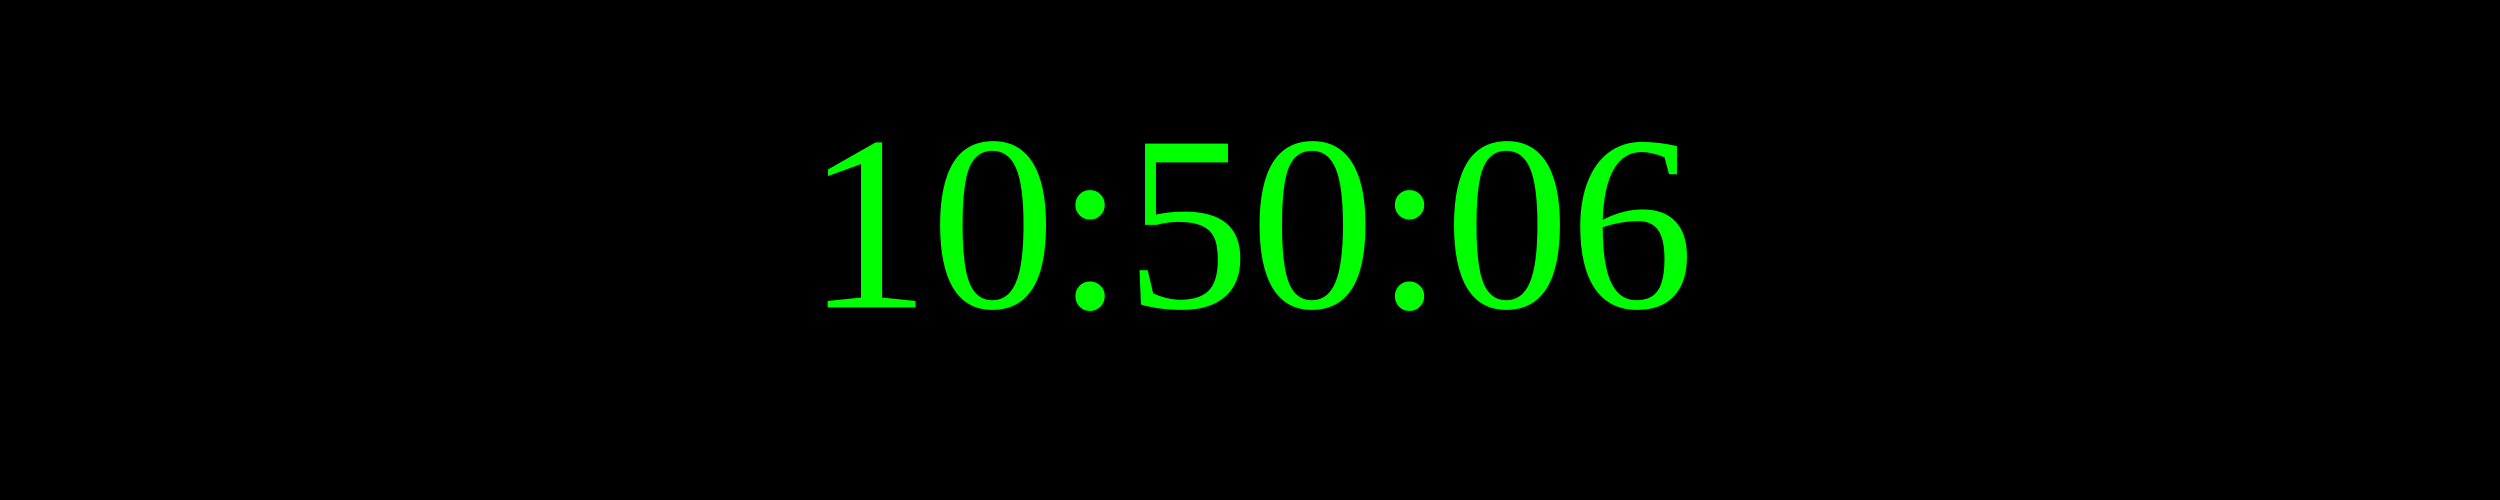
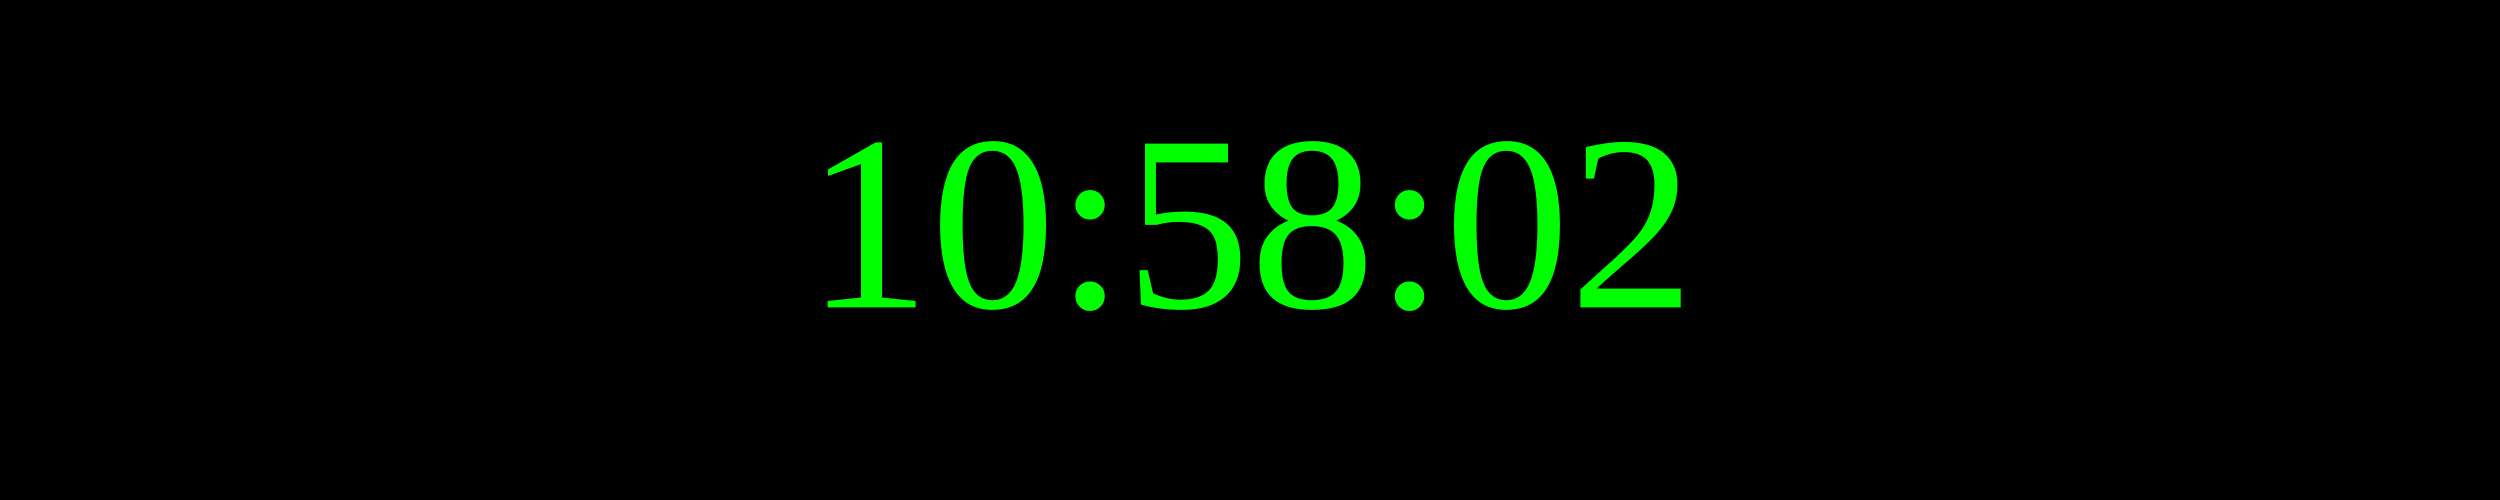
<svg xmlns="http://www.w3.org/2000/svg" width="250" height="50">
  <rect width="100%" height="100%" fill="black" />
  <text x="50%" y="50%" font-size="25" fill="lime" text-anchor="middle" dominant-baseline="middle">
- 10:50:06
+ 10:58:02
</text>
</svg>
